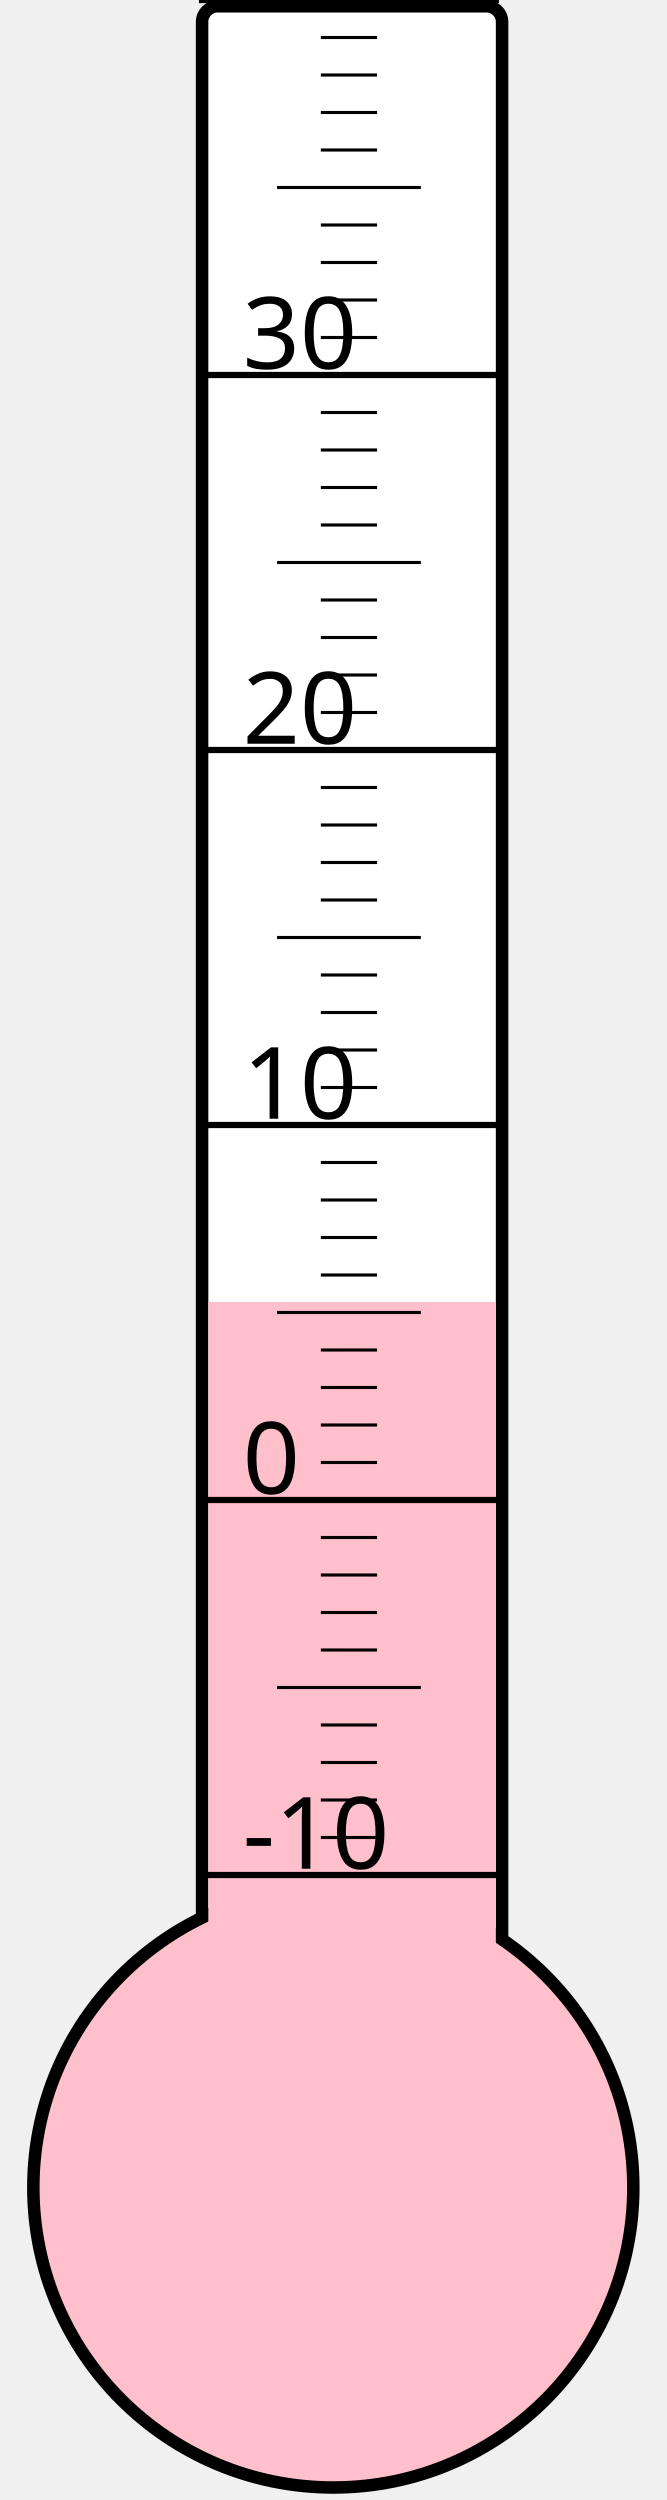
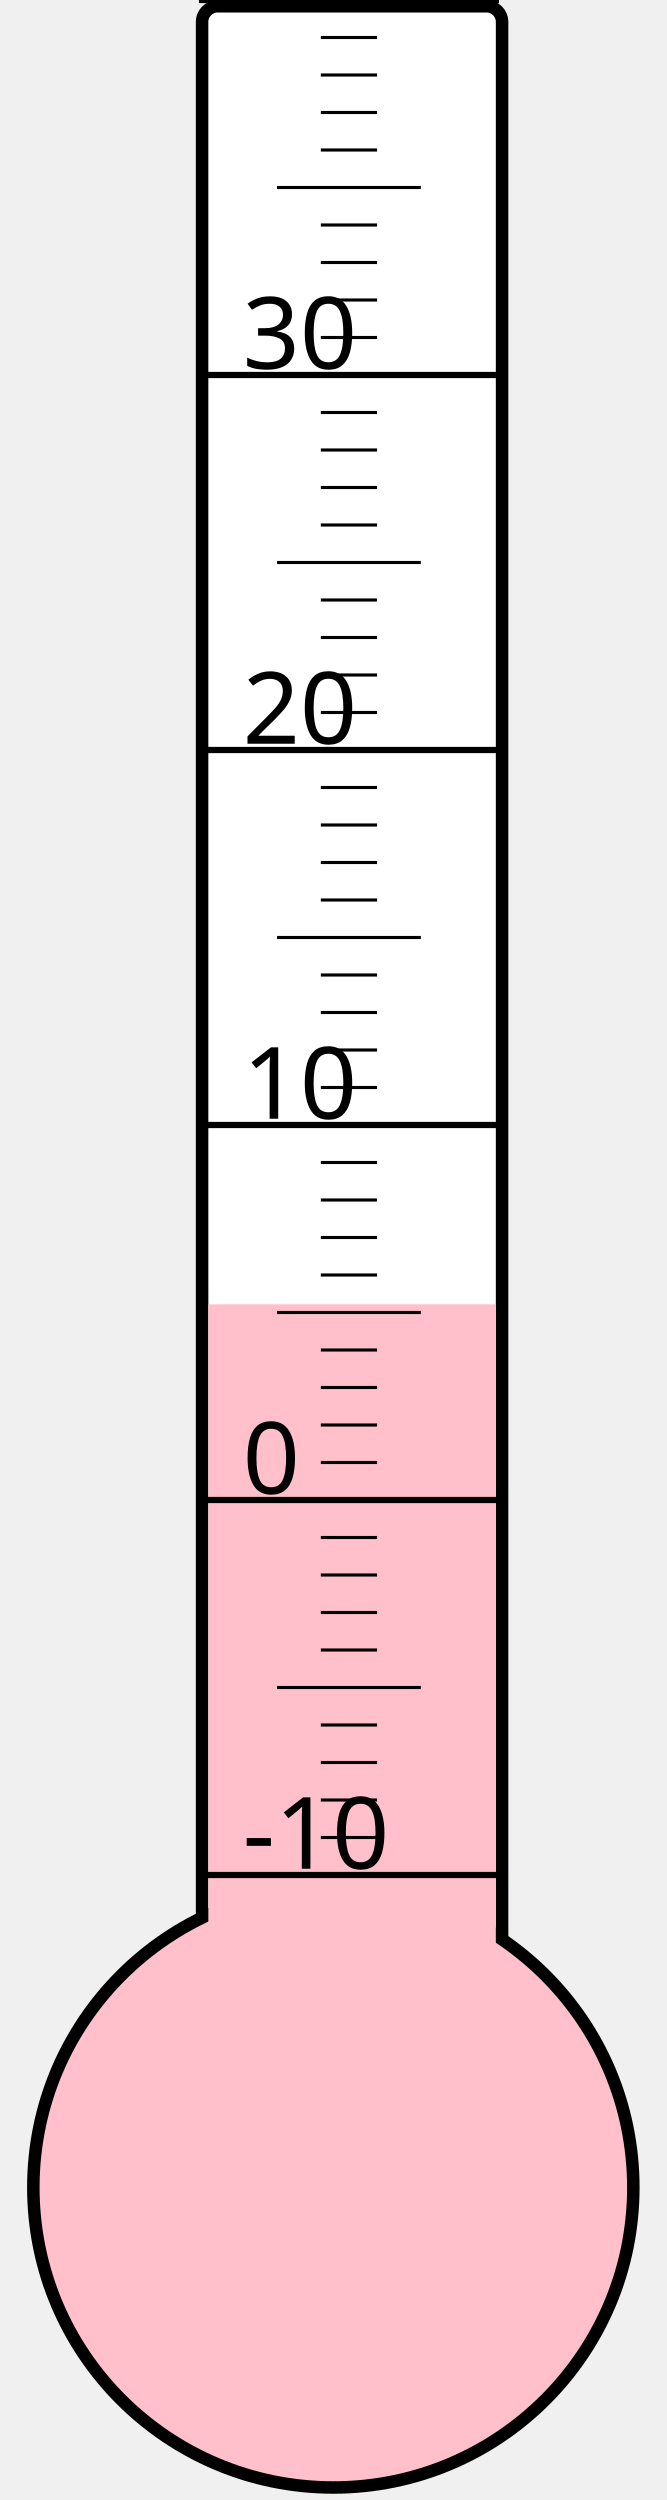
<svg xmlns="http://www.w3.org/2000/svg" width="40px" height="150px" viewBox="0 0 200 800">
  <rect width="200" height="800" x="0" y="0" style="fill: #ffffeb; fill-opacity: 0;" />
  <rect width="96" height="680" x="58" y="2" rx="5" ry="5" style="fill: white; fill-opacity: 1; stroke: black; stroke-width: 4;" />
  <circle cx="100" cy="700" r="96" style="fill: pink; stroke: black; stroke-width: 4;" />
-   <rect width="92" height="283.375" x="60" y="416.625" style="fill: pink; fill-opacity: 1; stroke-width: 0;" />
+   <rect width="92" height="282.625" x="60" y="417.375" style="fill: pink; fill-opacity: 1; stroke-width: 0;" />
  <text x="71" y="598" style="font-family: sans-serif; font-size: 24pt;">-10</text>
  <text x="71" y="478" style="font-family: sans-serif; font-size: 24pt;">0</text>
  <text x="71" y="358" style="font-family: sans-serif; font-size: 24pt;">10</text>
  <text x="71" y="238" style="font-family: sans-serif; font-size: 24pt;">20</text>
  <text x="71" y="118" style="font-family: sans-serif; font-size: 24pt;">30</text>
  <g style="stroke: black;">
    <line x1="57" y1="600" x2="153" y2="600" style="stroke-width: 2;" />
    <line x1="96" y1="588" x2="114" y2="588" style="stroke-width: 1;" />
    <line x1="96" y1="576" x2="114" y2="576" style="stroke-width: 1;" />
    <line x1="96" y1="564" x2="114" y2="564" style="stroke-width: 1;" />
    <line x1="96" y1="552" x2="114" y2="552" style="stroke-width: 1;" />
    <line x1="82" y1="540" x2="128" y2="540" style="stroke-width: 1;" />
    <line x1="96" y1="528" x2="114" y2="528" style="stroke-width: 1;" />
    <line x1="96" y1="516" x2="114" y2="516" style="stroke-width: 1;" />
    <line x1="96" y1="504" x2="114" y2="504" style="stroke-width: 1;" />
    <line x1="96" y1="492" x2="114" y2="492" style="stroke-width: 1;" />
    <line x1="57" y1="480" x2="153" y2="480" style="stroke-width: 2;" />
    <line x1="96" y1="468" x2="114" y2="468" style="stroke-width: 1;" />
    <line x1="96" y1="456" x2="114" y2="456" style="stroke-width: 1;" />
    <line x1="96" y1="444" x2="114" y2="444" style="stroke-width: 1;" />
    <line x1="96" y1="432" x2="114" y2="432" style="stroke-width: 1;" />
    <line x1="82" y1="420" x2="128" y2="420" style="stroke-width: 1;" />
    <line x1="96" y1="408" x2="114" y2="408" style="stroke-width: 1;" />
    <line x1="96" y1="396" x2="114" y2="396" style="stroke-width: 1;" />
    <line x1="96" y1="384" x2="114" y2="384" style="stroke-width: 1;" />
    <line x1="96" y1="372" x2="114" y2="372" style="stroke-width: 1;" />
    <line x1="57" y1="360" x2="153" y2="360" style="stroke-width: 2;" />
    <line x1="96" y1="348" x2="114" y2="348" style="stroke-width: 1;" />
    <line x1="96" y1="336" x2="114" y2="336" style="stroke-width: 1;" />
    <line x1="96" y1="324" x2="114" y2="324" style="stroke-width: 1;" />
    <line x1="96" y1="312" x2="114" y2="312" style="stroke-width: 1;" />
    <line x1="82" y1="300" x2="128" y2="300" style="stroke-width: 1;" />
    <line x1="96" y1="288" x2="114" y2="288" style="stroke-width: 1;" />
    <line x1="96" y1="276" x2="114" y2="276" style="stroke-width: 1;" />
    <line x1="96" y1="264" x2="114" y2="264" style="stroke-width: 1;" />
    <line x1="96" y1="252" x2="114" y2="252" style="stroke-width: 1;" />
    <line x1="57" y1="240" x2="153" y2="240" style="stroke-width: 2;" />
    <line x1="96" y1="228" x2="114" y2="228" style="stroke-width: 1;" />
    <line x1="96" y1="216" x2="114" y2="216" style="stroke-width: 1;" />
    <line x1="96" y1="204" x2="114" y2="204" style="stroke-width: 1;" />
    <line x1="96" y1="192" x2="114" y2="192" style="stroke-width: 1;" />
    <line x1="82" y1="180" x2="128" y2="180" style="stroke-width: 1;" />
    <line x1="96" y1="168" x2="114" y2="168" style="stroke-width: 1;" />
    <line x1="96" y1="156" x2="114" y2="156" style="stroke-width: 1;" />
    <line x1="96" y1="144" x2="114" y2="144" style="stroke-width: 1;" />
    <line x1="96" y1="132" x2="114" y2="132" style="stroke-width: 1;" />
    <line x1="57" y1="120" x2="153" y2="120" style="stroke-width: 2;" />
    <line x1="96" y1="108" x2="114" y2="108" style="stroke-width: 1;" />
    <line x1="96" y1="96" x2="114" y2="96" style="stroke-width: 1;" />
    <line x1="96" y1="84" x2="114" y2="84" style="stroke-width: 1;" />
    <line x1="96" y1="72" x2="114" y2="72" style="stroke-width: 1;" />
    <line x1="82" y1="60" x2="128" y2="60" style="stroke-width: 1;" />
    <line x1="96" y1="48" x2="114" y2="48" style="stroke-width: 1;" />
    <line x1="96" y1="36" x2="114" y2="36" style="stroke-width: 1;" />
    <line x1="96" y1="24" x2="114" y2="24" style="stroke-width: 1;" />
    <line x1="96" y1="12" x2="114" y2="12" style="stroke-width: 1;" />
    <line x1="57" y1="0" x2="153" y2="0" style="stroke-width: 2;" />
  </g>
</svg>
